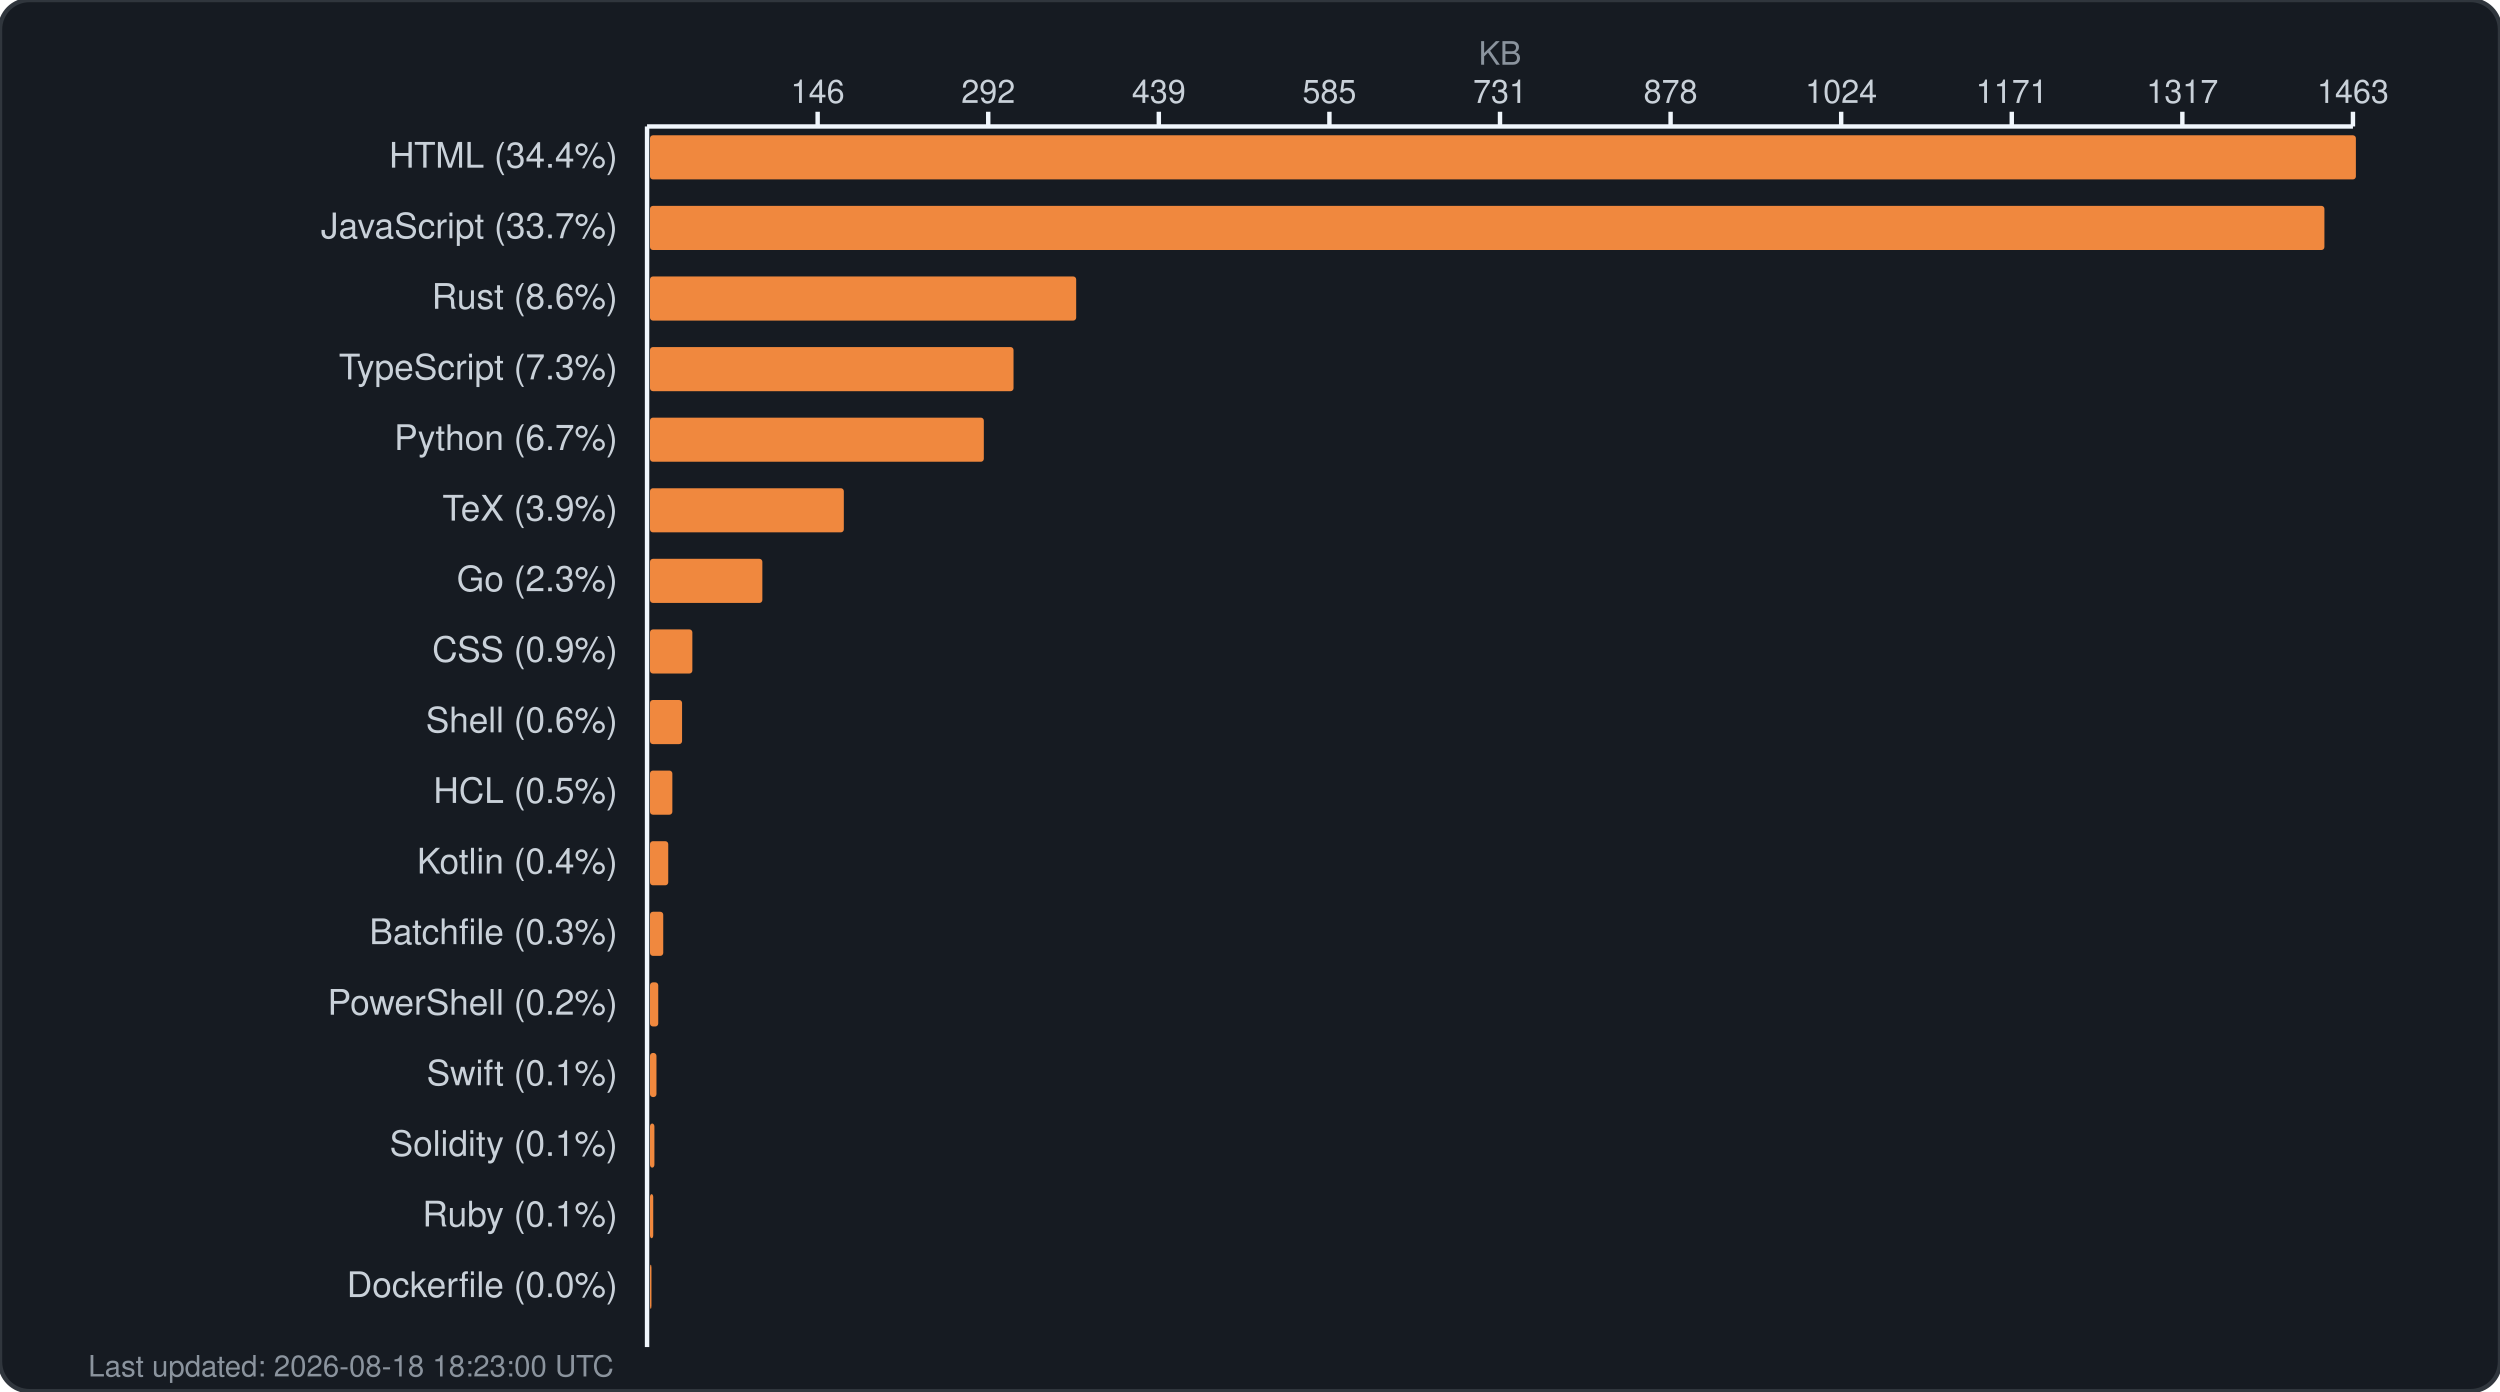
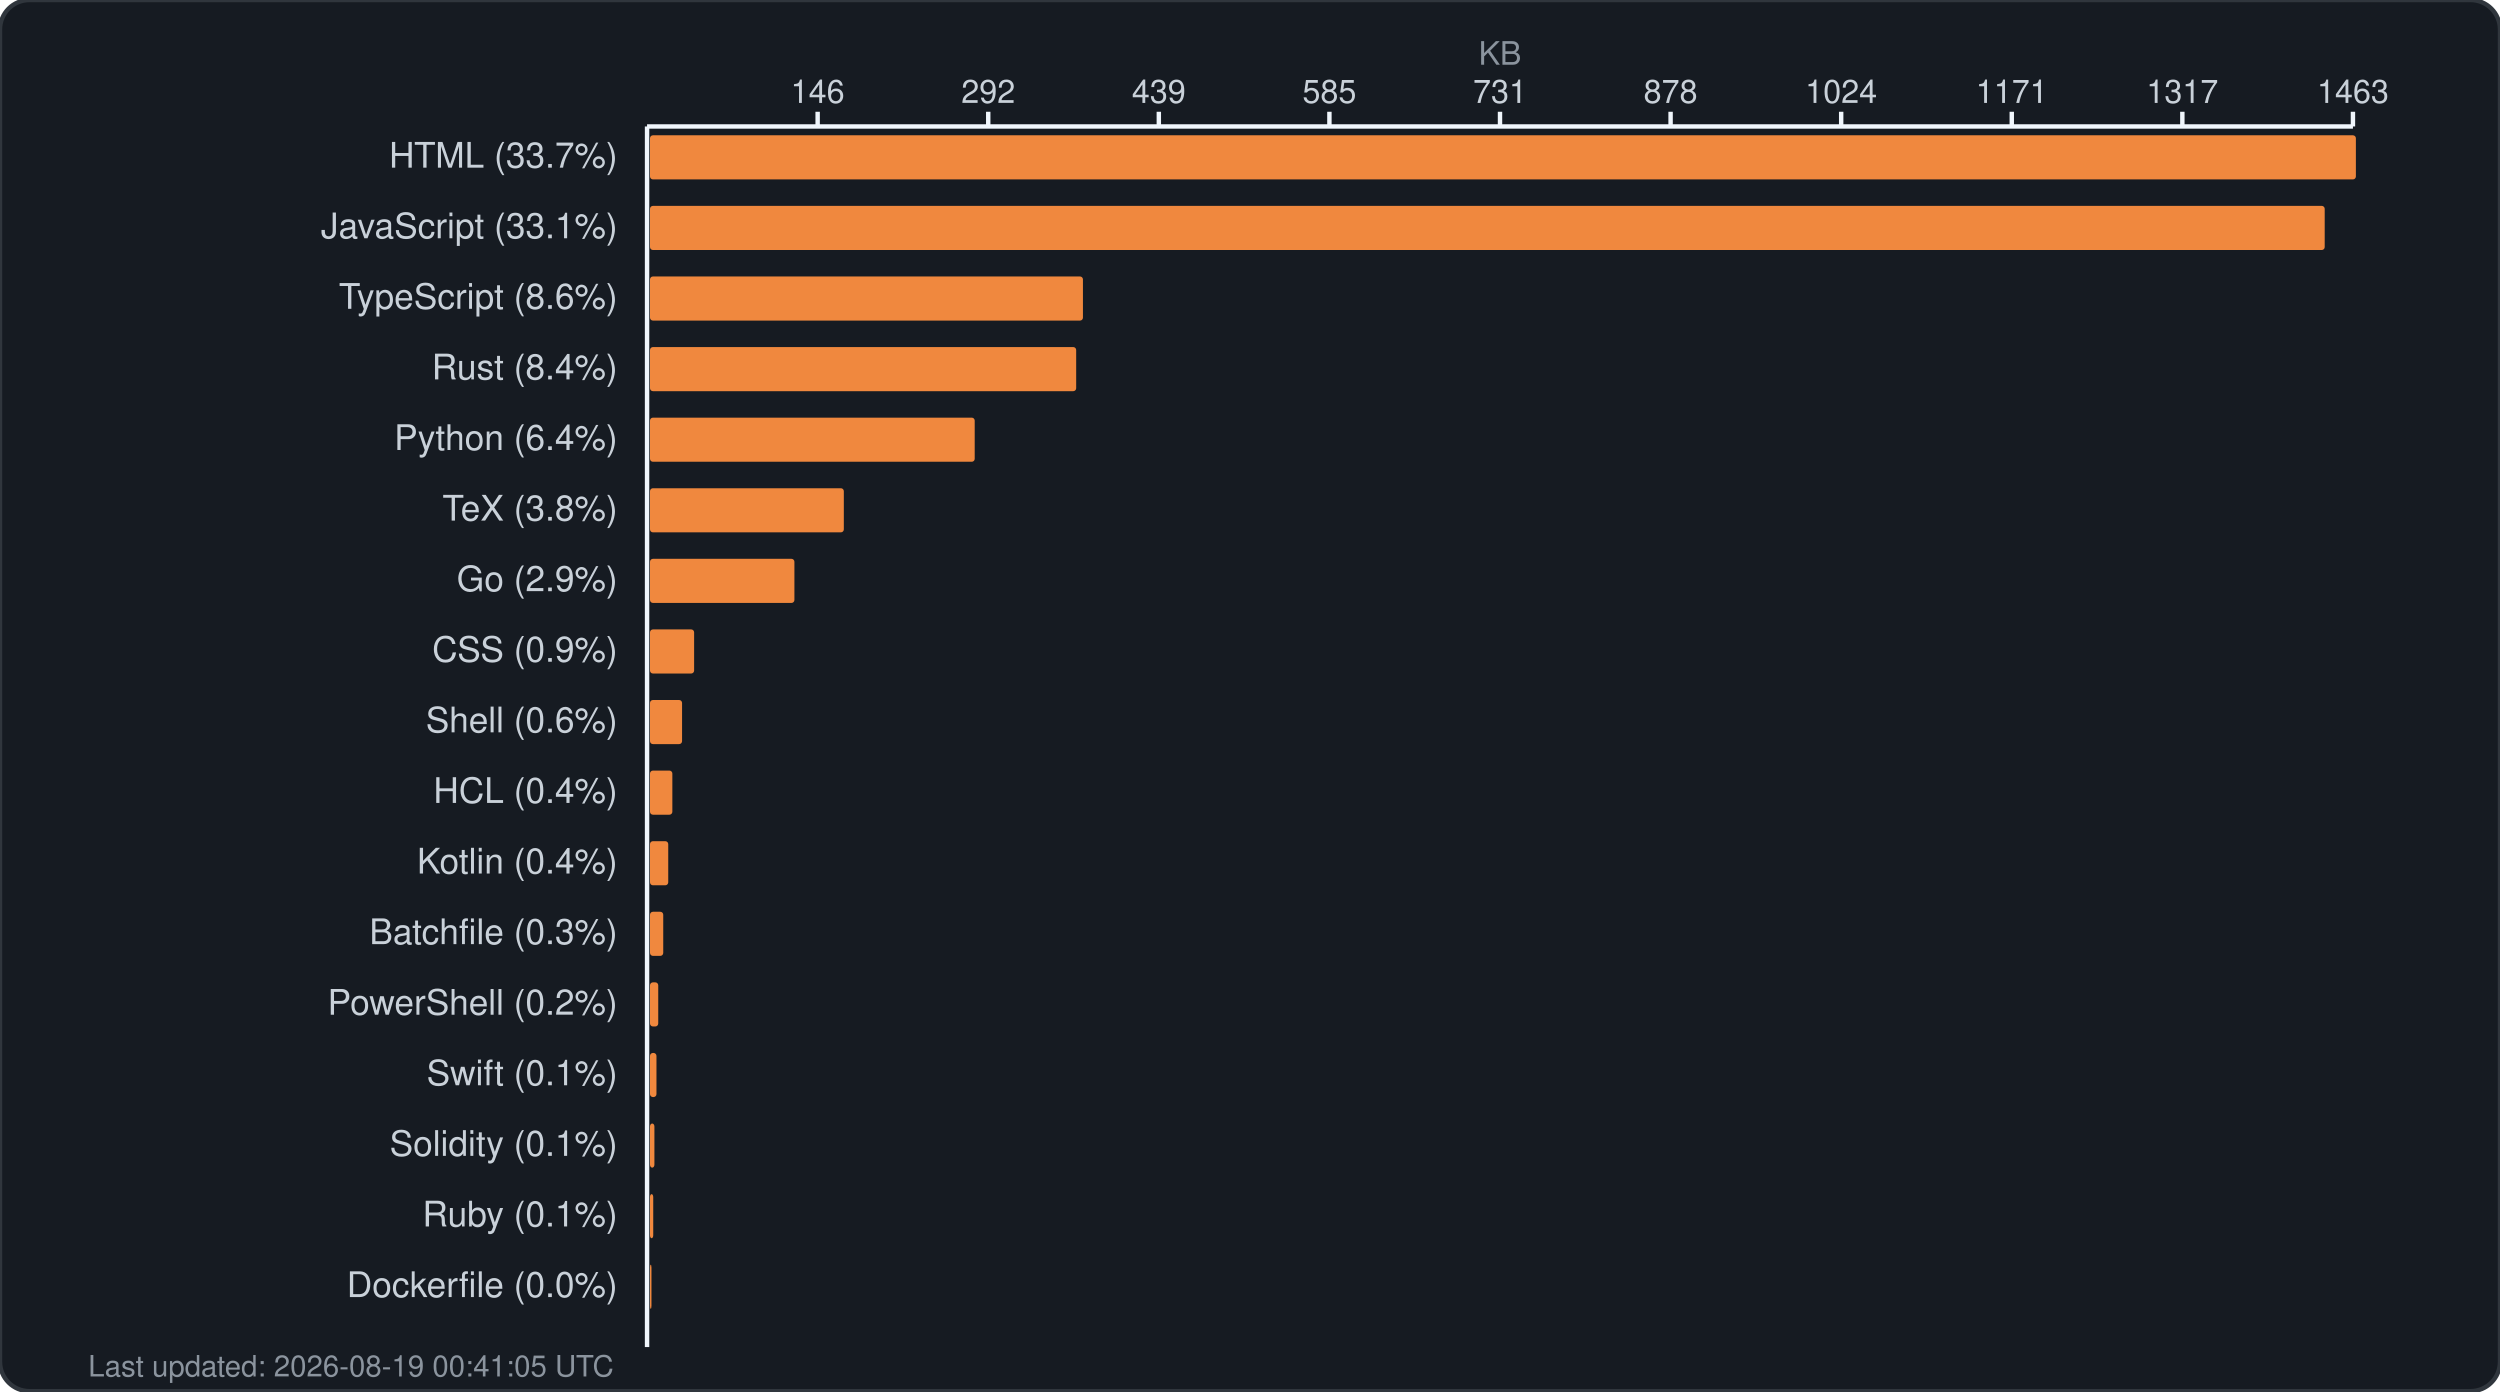
<svg xmlns="http://www.w3.org/2000/svg" width="850" height="473" viewBox="0 0 850 473" fill="none">
  <rect width="850" height="473" rx="10" fill="#161b22" stroke="#30363d" stroke-width="1.5" />
  <text x="510.0" y="22" fill="#8b949e" font-family="-apple-system, BlinkMacSystemFont, 'Segoe UI', Helvetica, Arial, sans-serif" font-size="11" text-anchor="middle">KB</text>
  <g fill="#c9d1d9" font-family="-apple-system, BlinkMacSystemFont, 'Segoe UI', Helvetica, Arial, sans-serif" font-size="11">
    <text x="278.0" y="35" text-anchor="middle">146</text>
    <line x1="278.0" y1="38" x2="278.0" y2="43" stroke="#f0f6fc" stroke-width="1.5" />
    <text x="336.0" y="35" text-anchor="middle">292</text>
    <line x1="336.0" y1="38" x2="336.0" y2="43" stroke="#f0f6fc" stroke-width="1.5" />
    <text x="394.0" y="35" text-anchor="middle">439</text>
    <line x1="394.0" y1="38" x2="394.0" y2="43" stroke="#f0f6fc" stroke-width="1.5" />
    <text x="452.0" y="35" text-anchor="middle">585</text>
    <line x1="452.0" y1="38" x2="452.0" y2="43" stroke="#f0f6fc" stroke-width="1.5" />
    <text x="510.0" y="35" text-anchor="middle">731</text>
    <line x1="510.0" y1="38" x2="510.0" y2="43" stroke="#f0f6fc" stroke-width="1.5" />
    <text x="568.0" y="35" text-anchor="middle">878</text>
    <line x1="568.0" y1="38" x2="568.0" y2="43" stroke="#f0f6fc" stroke-width="1.5" />
    <text x="626.0" y="35" text-anchor="middle">1024</text>
    <line x1="626.0" y1="38" x2="626.0" y2="43" stroke="#f0f6fc" stroke-width="1.5" />
    <text x="684.0" y="35" text-anchor="middle">1171</text>
    <line x1="684.0" y1="38" x2="684.0" y2="43" stroke="#f0f6fc" stroke-width="1.5" />
    <text x="742.0" y="35" text-anchor="middle">1317</text>
    <line x1="742.0" y1="38" x2="742.0" y2="43" stroke="#f0f6fc" stroke-width="1.5" />
    <text x="800.0" y="35" text-anchor="middle">1463</text>
    <line x1="800.0" y1="38" x2="800.0" y2="43" stroke="#f0f6fc" stroke-width="1.5" />
    <line x1="220" y1="43" x2="800" y2="43" stroke="#f0f6fc" stroke-width="1.5" />
    <line x1="220" y1="43" x2="220" y2="458" stroke="#f0f6fc" stroke-width="1.5" />
  </g>
  <g>
-     <text x="210" y="57" fill="#c9d1d9" font-family="-apple-system, BlinkMacSystemFont, 'Segoe UI', Helvetica, Arial, sans-serif" font-size="12" text-anchor="end">HTML (34.4%)</text>
+     <text x="210" y="57" fill="#c9d1d9" font-family="-apple-system, BlinkMacSystemFont, 'Segoe UI', Helvetica, Arial, sans-serif" font-size="12" text-anchor="end">HTML (33.7%)</text>
    <rect x="221" y="46" width="580.0" height="15" rx="1" fill="#f0883e" />
-     <text x="210" y="81" fill="#c9d1d9" font-family="-apple-system, BlinkMacSystemFont, 'Segoe UI', Helvetica, Arial, sans-serif" font-size="12" text-anchor="end">JavaScript (33.7%)</text>
-     <rect x="221" y="70" width="569.3" height="15" rx="1" fill="#f0883e" />
-     <text x="210" y="105" fill="#c9d1d9" font-family="-apple-system, BlinkMacSystemFont, 'Segoe UI', Helvetica, Arial, sans-serif" font-size="12" text-anchor="end">Rust (8.6%)</text>
-     <rect x="221" y="94" width="144.9" height="15" rx="1" fill="#f0883e" />
-     <text x="210" y="129" fill="#c9d1d9" font-family="-apple-system, BlinkMacSystemFont, 'Segoe UI', Helvetica, Arial, sans-serif" font-size="12" text-anchor="end">TypeScript (7.3%)</text>
-     <rect x="221" y="118" width="123.6" height="15" rx="1" fill="#f0883e" />
-     <text x="210" y="153" fill="#c9d1d9" font-family="-apple-system, BlinkMacSystemFont, 'Segoe UI', Helvetica, Arial, sans-serif" font-size="12" text-anchor="end">Python (6.7%)</text>
-     <rect x="221" y="142" width="113.5" height="15" rx="1" fill="#f0883e" />
-     <text x="210" y="177" fill="#c9d1d9" font-family="-apple-system, BlinkMacSystemFont, 'Segoe UI', Helvetica, Arial, sans-serif" font-size="12" text-anchor="end">TeX (3.9%)</text>
+     <text x="210" y="81" fill="#c9d1d9" font-family="-apple-system, BlinkMacSystemFont, 'Segoe UI', Helvetica, Arial, sans-serif" font-size="12" text-anchor="end">JavaScript (33.1%)</text>
+     <rect x="221" y="70" width="569.4" height="15" rx="1" fill="#f0883e" />
+     <text x="210" y="105" fill="#c9d1d9" font-family="-apple-system, BlinkMacSystemFont, 'Segoe UI', Helvetica, Arial, sans-serif" font-size="12" text-anchor="end">TypeScript (8.6%)</text>
+     <rect x="221" y="94" width="147.2" height="15" rx="1" fill="#f0883e" />
+     <text x="210" y="129" fill="#c9d1d9" font-family="-apple-system, BlinkMacSystemFont, 'Segoe UI', Helvetica, Arial, sans-serif" font-size="12" text-anchor="end">Rust (8.4%)</text>
+     <rect x="221" y="118" width="144.9" height="15" rx="1" fill="#f0883e" />
+     <text x="210" y="153" fill="#c9d1d9" font-family="-apple-system, BlinkMacSystemFont, 'Segoe UI', Helvetica, Arial, sans-serif" font-size="12" text-anchor="end">Python (6.4%)</text>
+     <rect x="221" y="142" width="110.4" height="15" rx="1" fill="#f0883e" />
+     <text x="210" y="177" fill="#c9d1d9" font-family="-apple-system, BlinkMacSystemFont, 'Segoe UI', Helvetica, Arial, sans-serif" font-size="12" text-anchor="end">TeX (3.8%)</text>
    <rect x="221" y="166" width="65.9" height="15" rx="1" fill="#f0883e" />
-     <text x="210" y="201" fill="#c9d1d9" font-family="-apple-system, BlinkMacSystemFont, 'Segoe UI', Helvetica, Arial, sans-serif" font-size="12" text-anchor="end">Go (2.3%)</text>
-     <rect x="221" y="190" width="38.2" height="15" rx="1" fill="#f0883e" />
+     <text x="210" y="201" fill="#c9d1d9" font-family="-apple-system, BlinkMacSystemFont, 'Segoe UI', Helvetica, Arial, sans-serif" font-size="12" text-anchor="end">Go (2.9%)</text>
+     <rect x="221" y="190" width="49.1" height="15" rx="1" fill="#f0883e" />
    <text x="210" y="225" fill="#c9d1d9" font-family="-apple-system, BlinkMacSystemFont, 'Segoe UI', Helvetica, Arial, sans-serif" font-size="12" text-anchor="end">CSS (0.9%)</text>
-     <rect x="221" y="214" width="14.4" height="15" rx="1" fill="#f0883e" />
+     <rect x="221" y="214" width="15.0" height="15" rx="1" fill="#f0883e" />
    <text x="210" y="249" fill="#c9d1d9" font-family="-apple-system, BlinkMacSystemFont, 'Segoe UI', Helvetica, Arial, sans-serif" font-size="12" text-anchor="end">Shell (0.6%)</text>
    <rect x="221" y="238" width="10.9" height="15" rx="1" fill="#f0883e" />
-     <text x="210" y="273" fill="#c9d1d9" font-family="-apple-system, BlinkMacSystemFont, 'Segoe UI', Helvetica, Arial, sans-serif" font-size="12" text-anchor="end">HCL (0.5%)</text>
+     <text x="210" y="273" fill="#c9d1d9" font-family="-apple-system, BlinkMacSystemFont, 'Segoe UI', Helvetica, Arial, sans-serif" font-size="12" text-anchor="end">HCL (0.4%)</text>
    <rect x="221" y="262" width="7.6" height="15" rx="1" fill="#f0883e" />
    <text x="210" y="297" fill="#c9d1d9" font-family="-apple-system, BlinkMacSystemFont, 'Segoe UI', Helvetica, Arial, sans-serif" font-size="12" text-anchor="end">Kotlin (0.4%)</text>
    <rect x="221" y="286" width="6.2" height="15" rx="1" fill="#f0883e" />
    <text x="210" y="321" fill="#c9d1d9" font-family="-apple-system, BlinkMacSystemFont, 'Segoe UI', Helvetica, Arial, sans-serif" font-size="12" text-anchor="end">Batchfile (0.3%)</text>
    <rect x="221" y="310" width="4.5" height="15" rx="1" fill="#f0883e" />
    <text x="210" y="345" fill="#c9d1d9" font-family="-apple-system, BlinkMacSystemFont, 'Segoe UI', Helvetica, Arial, sans-serif" font-size="12" text-anchor="end">PowerShell (0.2%)</text>
    <rect x="221" y="334" width="2.8" height="15" rx="1" fill="#f0883e" />
    <text x="210" y="369" fill="#c9d1d9" font-family="-apple-system, BlinkMacSystemFont, 'Segoe UI', Helvetica, Arial, sans-serif" font-size="12" text-anchor="end">Swift (0.1%)</text>
    <rect x="221" y="358" width="2.2" height="15" rx="1" fill="#f0883e" />
    <text x="210" y="393" fill="#c9d1d9" font-family="-apple-system, BlinkMacSystemFont, 'Segoe UI', Helvetica, Arial, sans-serif" font-size="12" text-anchor="end">Solidity (0.1%)</text>
    <rect x="221" y="382" width="1.5" height="15" rx="1" fill="#f0883e" />
    <text x="210" y="417" fill="#c9d1d9" font-family="-apple-system, BlinkMacSystemFont, 'Segoe UI', Helvetica, Arial, sans-serif" font-size="12" text-anchor="end">Ruby (0.1%)</text>
    <rect x="221" y="406" width="1.1" height="15" rx="1" fill="#f0883e" />
    <text x="210" y="441" fill="#c9d1d9" font-family="-apple-system, BlinkMacSystemFont, 'Segoe UI', Helvetica, Arial, sans-serif" font-size="12" text-anchor="end">Dockerfile (0.0%)</text>
    <rect x="221" y="430" width="0.5" height="15" rx="1" fill="#f0883e" />
-     <text x="30" y="468" fill="#8b949e" font-family="-apple-system, BlinkMacSystemFont, 'Segoe UI', Helvetica, Arial, sans-serif" font-size="10">Last updated: 2026-08-18 18:23:00 UTC</text>
+     <text x="30" y="468" fill="#8b949e" font-family="-apple-system, BlinkMacSystemFont, 'Segoe UI', Helvetica, Arial, sans-serif" font-size="10">Last updated: 2026-08-19 00:41:05 UTC</text>
  </g>
</svg>
